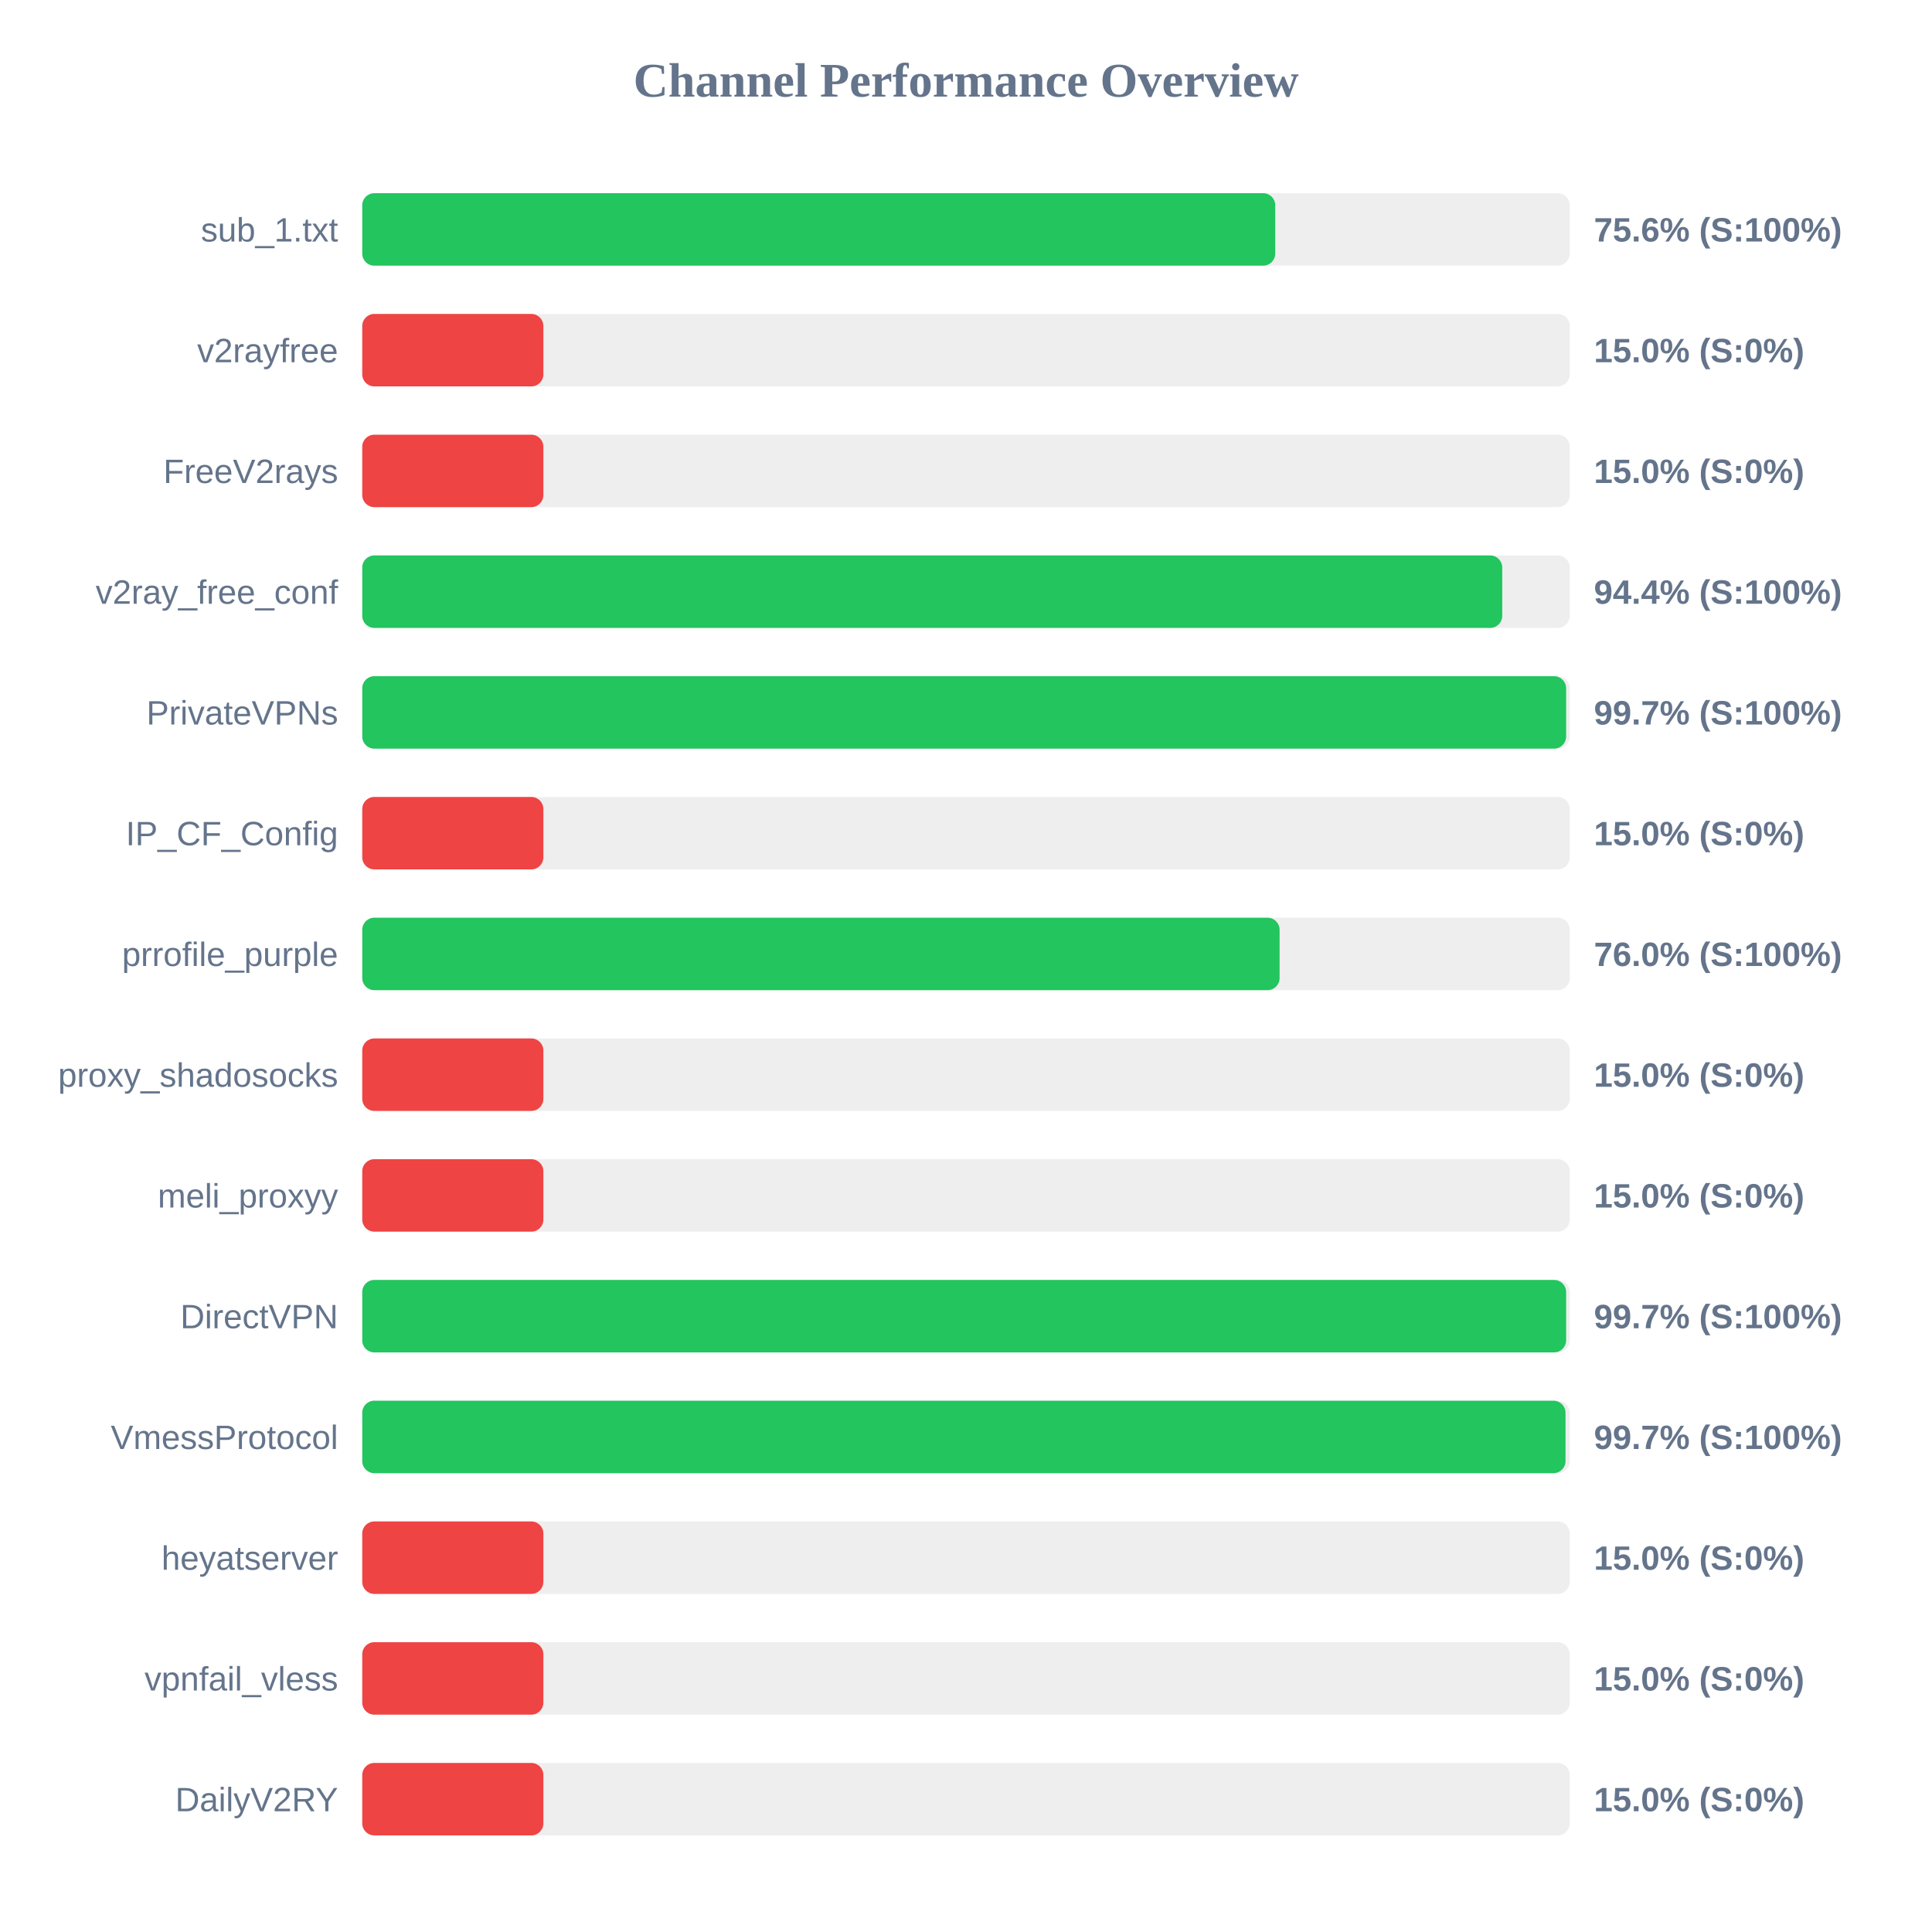
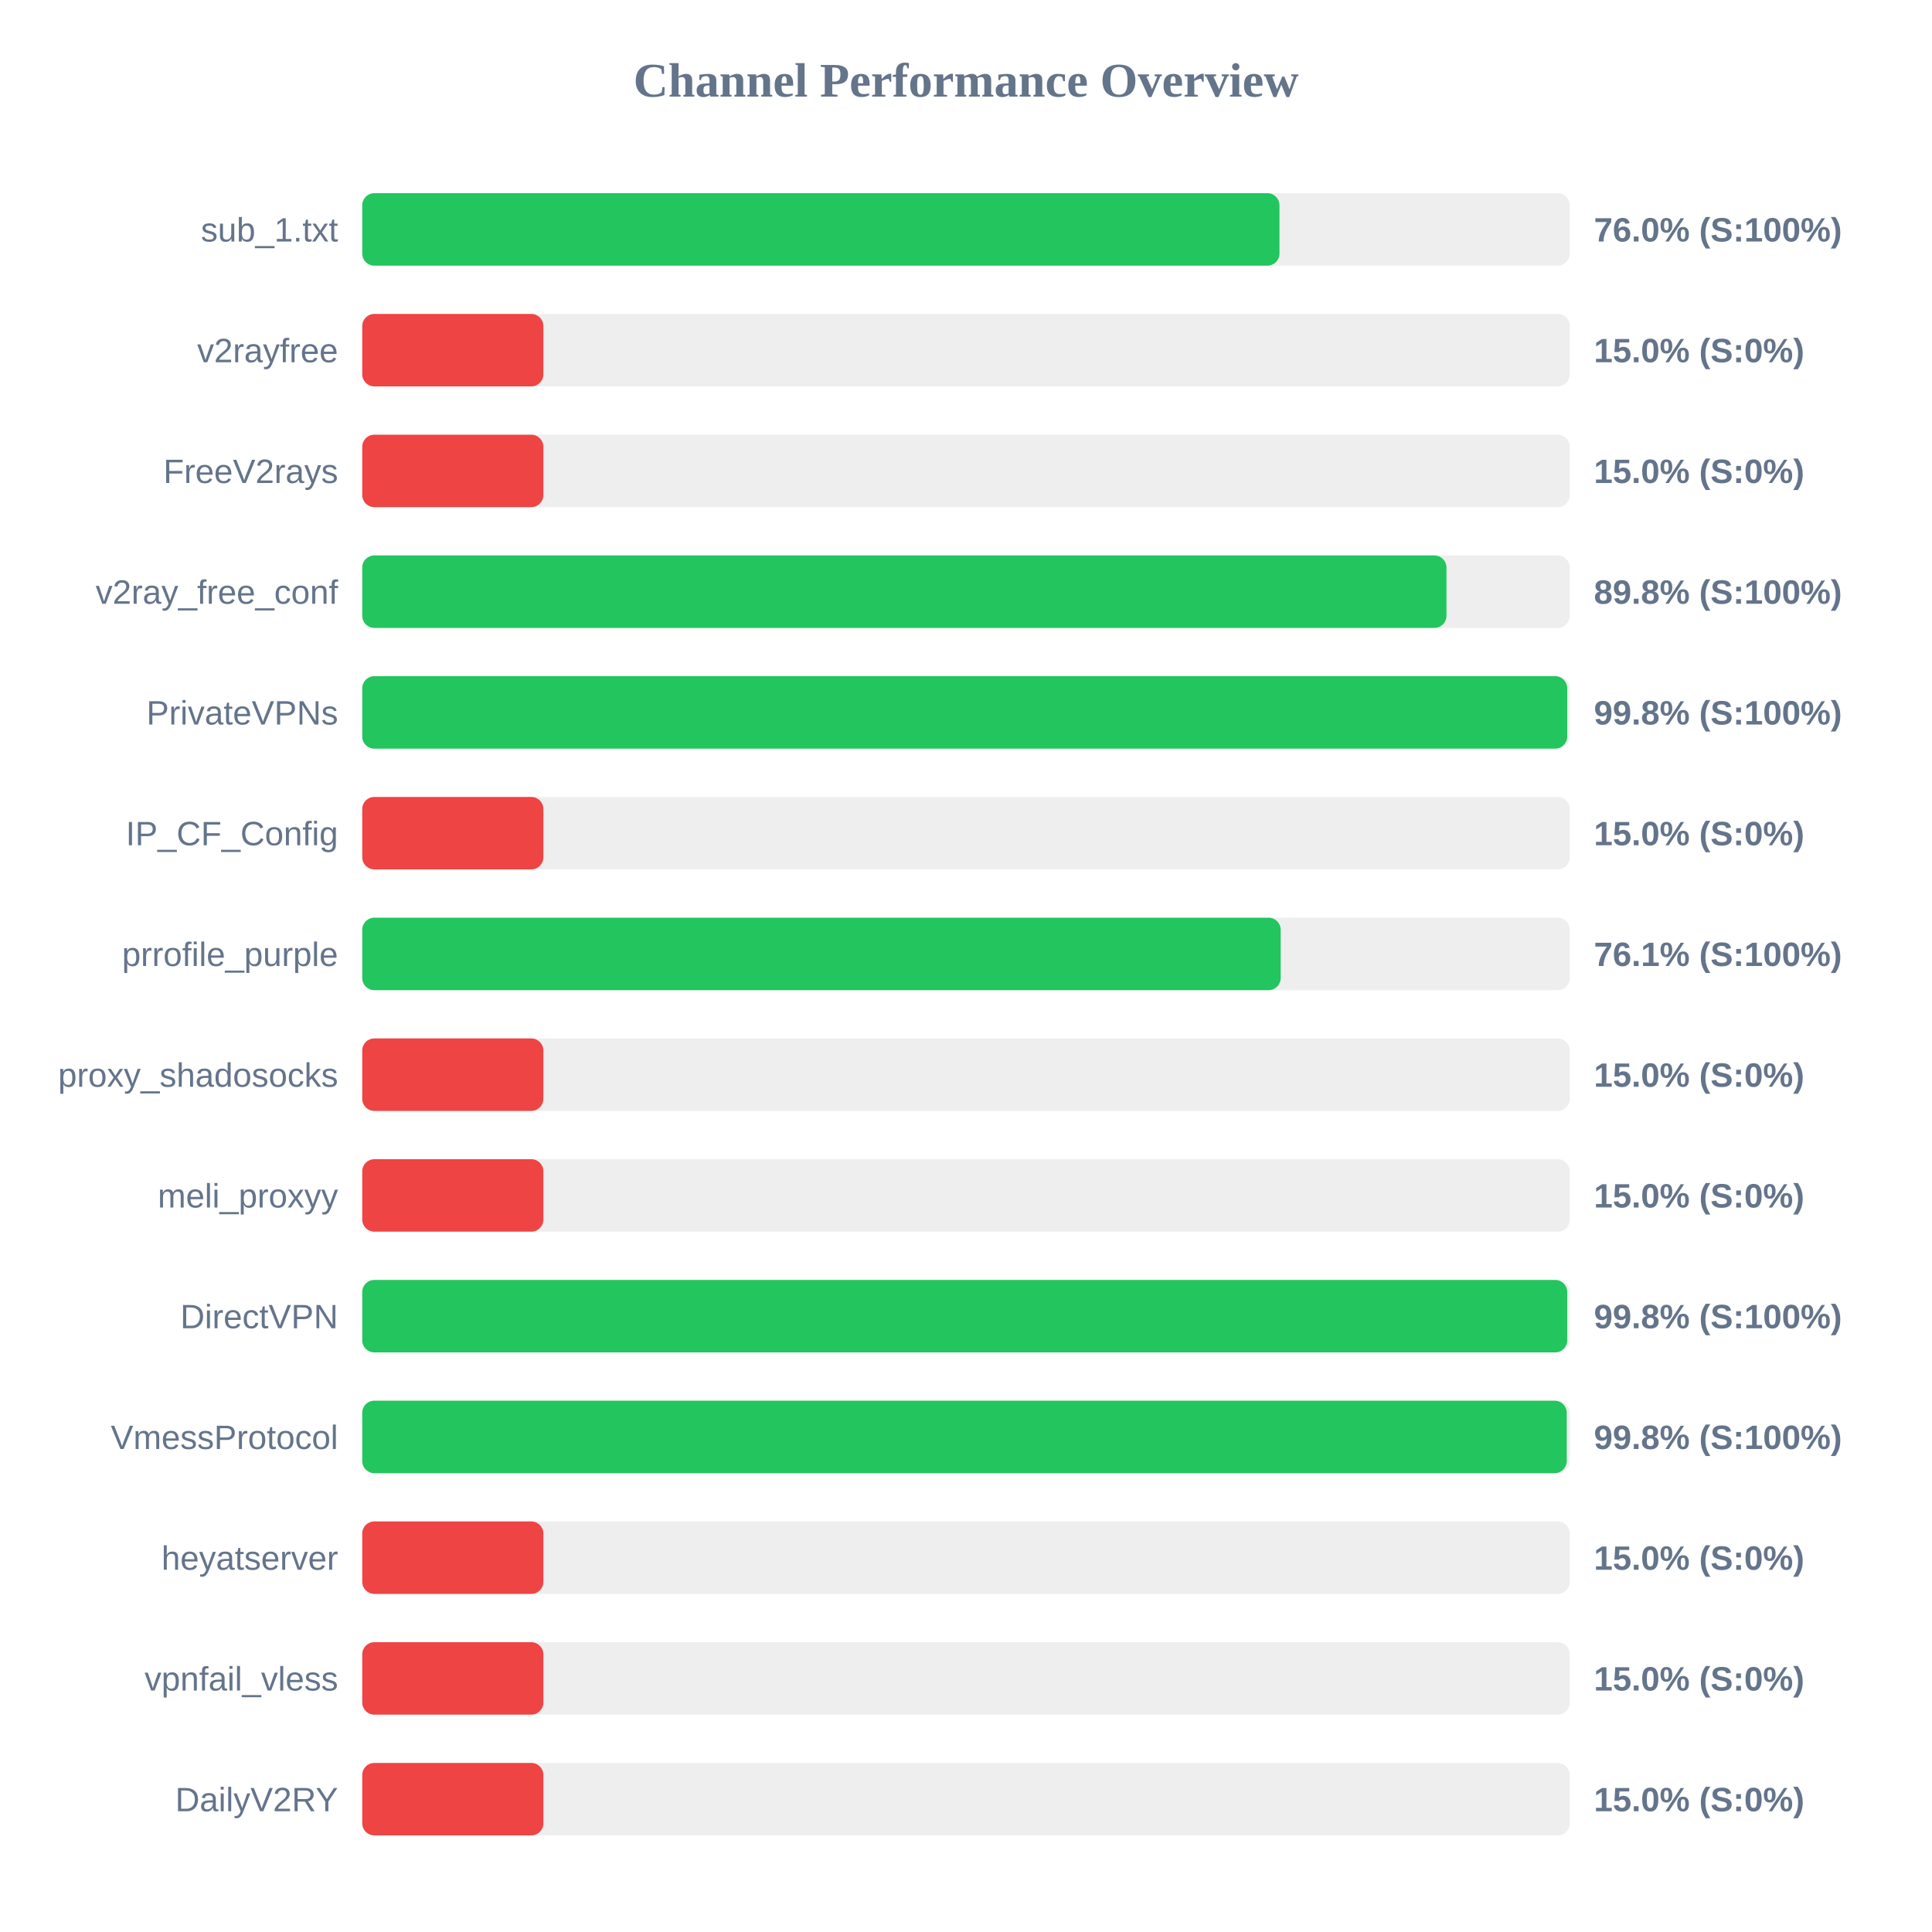
<svg xmlns="http://www.w3.org/2000/svg" width="800" height="800" version="1.1">
  <style>
        .row { font: 14px Arial; fill: #64748b; }
        .score { font: bold 14px Arial; fill: #64748b; }
    </style>
  <text x="400" y="40" text-anchor="middle" font-size="20px" font-weight="bold" fill="#64748b">Channel Performance Overview</text>
  <rect x="150" y="80" width="500" height="30" fill="#eee" rx="5" />
-   <rect x="150" y="80" width="378.05" height="30" fill="#22c55e" rx="5" />
+   <rect x="150" y="80" width="379.8" height="30" fill="#22c55e" rx="5" />
  <text x="140" y="100" text-anchor="end" class="row">sub_1.txt</text>
-   <text x="660" y="100" text-anchor="start" class="score">75.6% (S:100%)</text>
+   <text x="660" y="100" text-anchor="start" class="score">76.0% (S:100%)</text>
  <rect x="150" y="130" width="500" height="30" fill="#eee" rx="5" />
  <rect x="150" y="130" width="75.0" height="30" fill="#ef4444" rx="5" />
  <text x="140" y="150" text-anchor="end" class="row">v2rayfree</text>
  <text x="660" y="150" text-anchor="start" class="score">15.0% (S:0%)</text>
  <rect x="150" y="180" width="500" height="30" fill="#eee" rx="5" />
  <rect x="150" y="180" width="75.0" height="30" fill="#ef4444" rx="5" />
  <text x="140" y="200" text-anchor="end" class="row">FreeV2rays</text>
  <text x="660" y="200" text-anchor="start" class="score">15.0% (S:0%)</text>
  <rect x="150" y="230" width="500" height="30" fill="#eee" rx="5" />
-   <rect x="150" y="230" width="472.05" height="30" fill="#22c55e" rx="5" />
+   <rect x="150" y="230" width="448.95" height="30" fill="#22c55e" rx="5" />
  <text x="140" y="250" text-anchor="end" class="row">v2ray_free_conf</text>
-   <text x="660" y="250" text-anchor="start" class="score">94.4% (S:100%)</text>
+   <text x="660" y="250" text-anchor="start" class="score">89.8% (S:100%)</text>
  <rect x="150" y="280" width="500" height="30" fill="#eee" rx="5" />
-   <rect x="150" y="280" width="498.5" height="30" fill="#22c55e" rx="5" />
+   <rect x="150" y="280" width="498.95" height="30" fill="#22c55e" rx="5" />
  <text x="140" y="300" text-anchor="end" class="row">PrivateVPNs</text>
-   <text x="660" y="300" text-anchor="start" class="score">99.7% (S:100%)</text>
+   <text x="660" y="300" text-anchor="start" class="score">99.8% (S:100%)</text>
  <rect x="150" y="330" width="500" height="30" fill="#eee" rx="5" />
  <rect x="150" y="330" width="75.0" height="30" fill="#ef4444" rx="5" />
  <text x="140" y="350" text-anchor="end" class="row">IP_CF_Config</text>
  <text x="660" y="350" text-anchor="start" class="score">15.0% (S:0%)</text>
  <rect x="150" y="380" width="500" height="30" fill="#eee" rx="5" />
-   <rect x="150" y="380" width="379.85" height="30" fill="#22c55e" rx="5" />
+   <rect x="150" y="380" width="380.3" height="30" fill="#22c55e" rx="5" />
  <text x="140" y="400" text-anchor="end" class="row">prrofile_purple</text>
-   <text x="660" y="400" text-anchor="start" class="score">76.0% (S:100%)</text>
+   <text x="660" y="400" text-anchor="start" class="score">76.1% (S:100%)</text>
  <rect x="150" y="430" width="500" height="30" fill="#eee" rx="5" />
  <rect x="150" y="430" width="75.0" height="30" fill="#ef4444" rx="5" />
  <text x="140" y="450" text-anchor="end" class="row">proxy_shadosocks</text>
  <text x="660" y="450" text-anchor="start" class="score">15.0% (S:0%)</text>
  <rect x="150" y="480" width="500" height="30" fill="#eee" rx="5" />
  <rect x="150" y="480" width="75.0" height="30" fill="#ef4444" rx="5" />
  <text x="140" y="500" text-anchor="end" class="row">meli_proxyy</text>
  <text x="660" y="500" text-anchor="start" class="score">15.0% (S:0%)</text>
  <rect x="150" y="530" width="500" height="30" fill="#eee" rx="5" />
-   <rect x="150" y="530" width="498.5" height="30" fill="#22c55e" rx="5" />
+   <rect x="150" y="530" width="498.95" height="30" fill="#22c55e" rx="5" />
  <text x="140" y="550" text-anchor="end" class="row">DirectVPN</text>
-   <text x="660" y="550" text-anchor="start" class="score">99.7% (S:100%)</text>
+   <text x="660" y="550" text-anchor="start" class="score">99.8% (S:100%)</text>
  <rect x="150" y="580" width="500" height="30" fill="#eee" rx="5" />
-   <rect x="150" y="580" width="498.25" height="30" fill="#22c55e" rx="5" />
+   <rect x="150" y="580" width="498.75" height="30" fill="#22c55e" rx="5" />
  <text x="140" y="600" text-anchor="end" class="row">VmessProtocol</text>
-   <text x="660" y="600" text-anchor="start" class="score">99.7% (S:100%)</text>
+   <text x="660" y="600" text-anchor="start" class="score">99.8% (S:100%)</text>
  <rect x="150" y="630" width="500" height="30" fill="#eee" rx="5" />
  <rect x="150" y="630" width="75.0" height="30" fill="#ef4444" rx="5" />
  <text x="140" y="650" text-anchor="end" class="row">heyatserver</text>
  <text x="660" y="650" text-anchor="start" class="score">15.0% (S:0%)</text>
  <rect x="150" y="680" width="500" height="30" fill="#eee" rx="5" />
  <rect x="150" y="680" width="75.0" height="30" fill="#ef4444" rx="5" />
  <text x="140" y="700" text-anchor="end" class="row">vpnfail_vless</text>
  <text x="660" y="700" text-anchor="start" class="score">15.0% (S:0%)</text>
  <rect x="150" y="730" width="500" height="30" fill="#eee" rx="5" />
  <rect x="150" y="730" width="75.0" height="30" fill="#ef4444" rx="5" />
  <text x="140" y="750" text-anchor="end" class="row">DailyV2RY</text>
  <text x="660" y="750" text-anchor="start" class="score">15.0% (S:0%)</text>
</svg>
